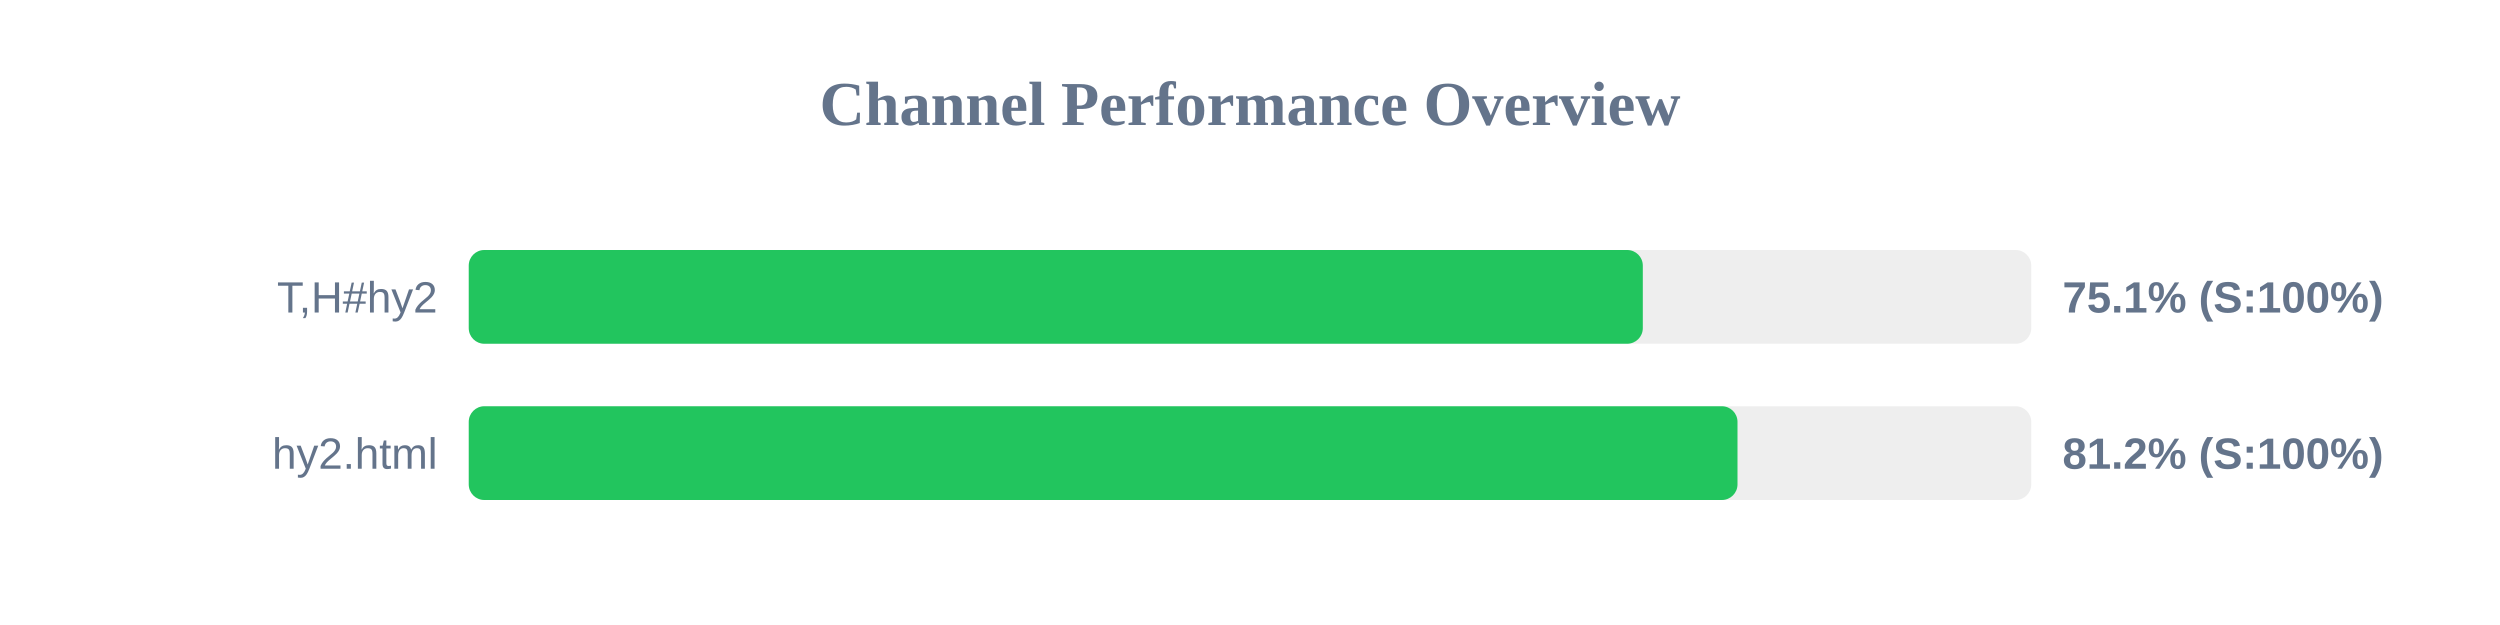
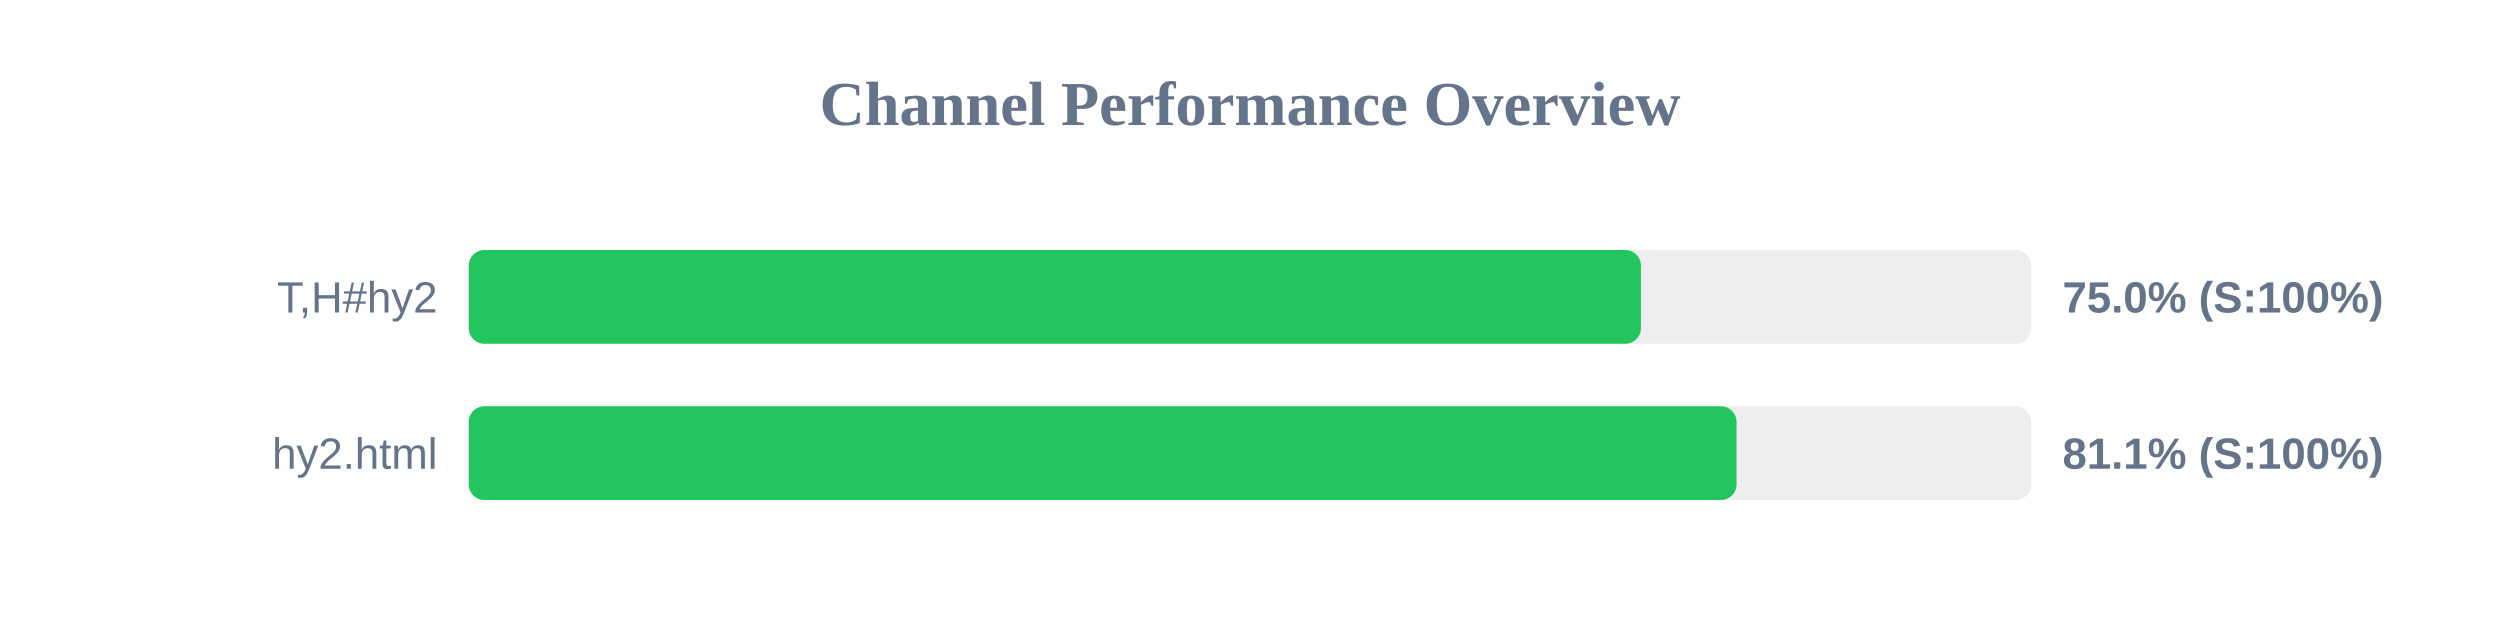
<svg xmlns="http://www.w3.org/2000/svg" width="800" height="200" version="1.1">
  <style>
        .row { font: 14px Arial; fill: #64748b; }
        .score { font: bold 14px Arial; fill: #64748b; }
    </style>
  <text x="400" y="40" text-anchor="middle" font-size="20px" font-weight="bold" fill="#64748b">Channel Performance Overview</text>
  <rect x="150" y="80" width="500" height="30" fill="#eee" rx="5" />
-   <rect x="150" y="80" width="375.7" height="30" fill="#22c55e" rx="5" />
+   <rect x="150" y="80" width="375.1" height="30" fill="#22c55e" rx="5" />
  <text x="140" y="100" text-anchor="end" class="row">T,H#hy2</text>
-   <text x="660" y="100" text-anchor="start" class="score">75.1% (S:100%)</text>
+   <text x="660" y="100" text-anchor="start" class="score">75.0% (S:100%)</text>
  <rect x="150" y="130" width="500" height="30" fill="#eee" rx="5" />
-   <rect x="150" y="130" width="406.0" height="30" fill="#22c55e" rx="5" />
+   <rect x="150" y="130" width="405.7" height="30" fill="#22c55e" rx="5" />
  <text x="140" y="150" text-anchor="end" class="row">hy2.html</text>
-   <text x="660" y="150" text-anchor="start" class="score">81.2% (S:100%)</text>
+   <text x="660" y="150" text-anchor="start" class="score">81.1% (S:100%)</text>
</svg>
